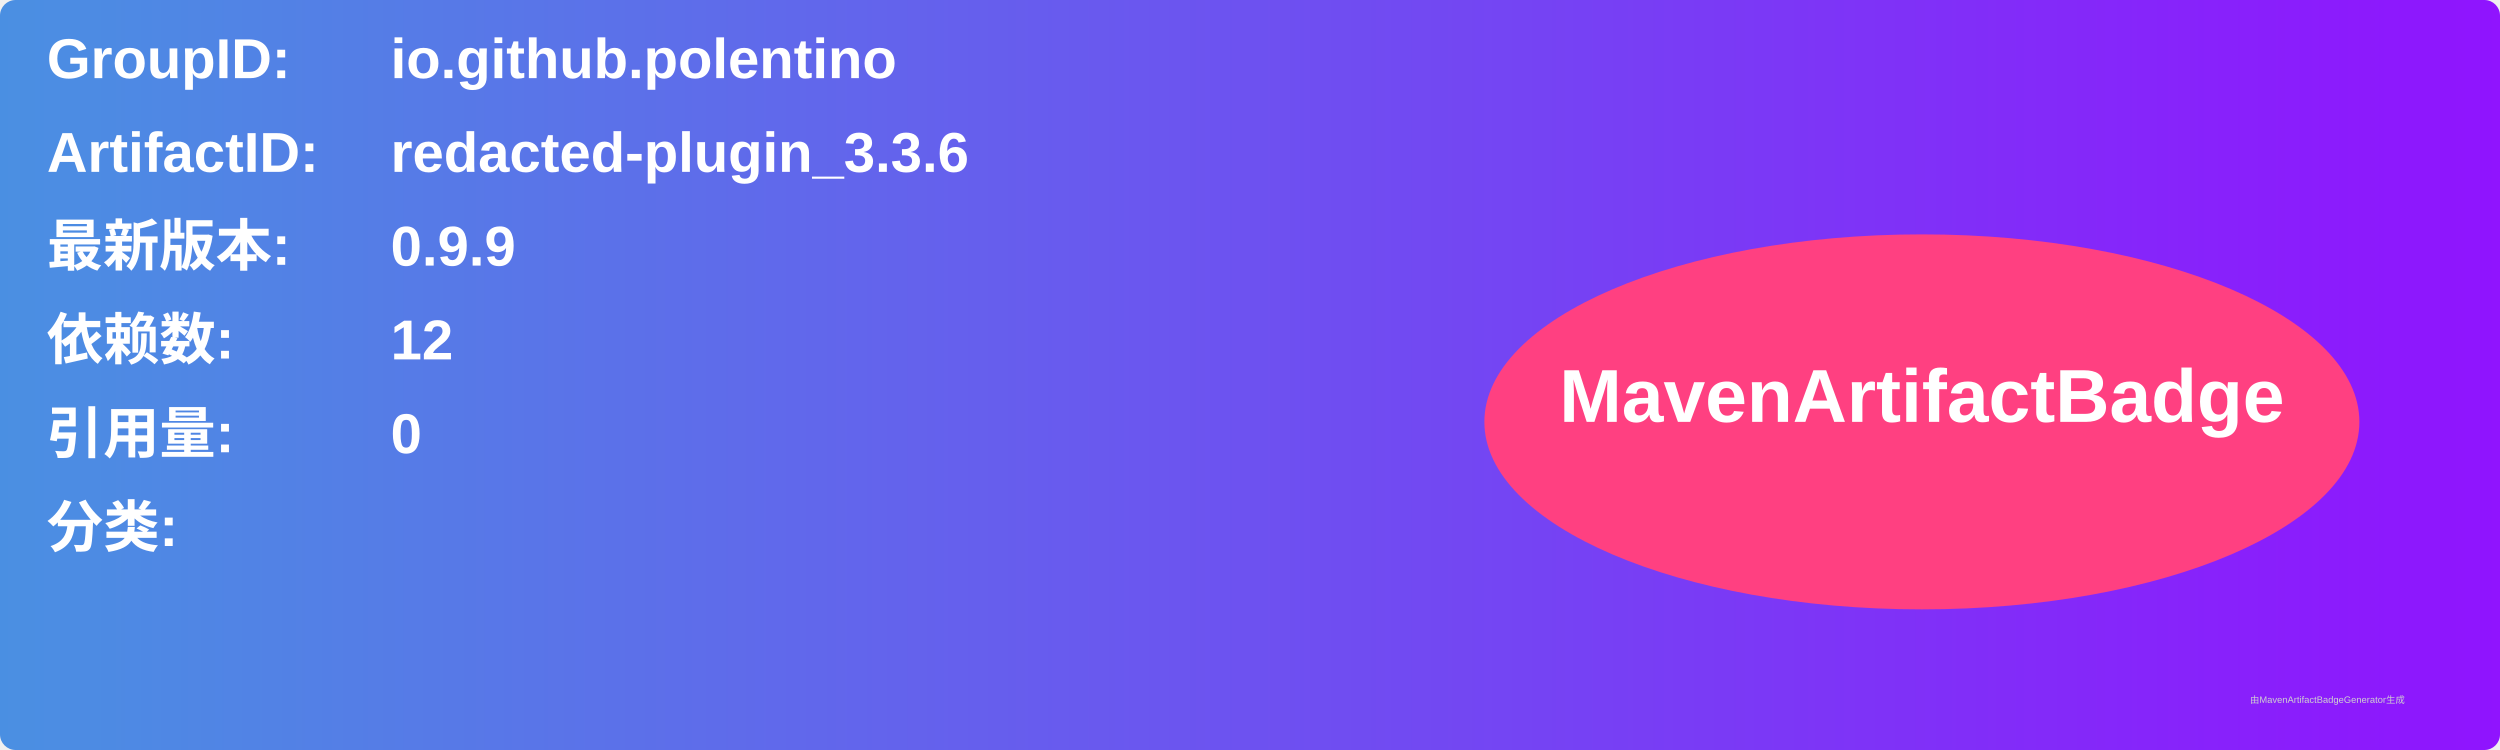
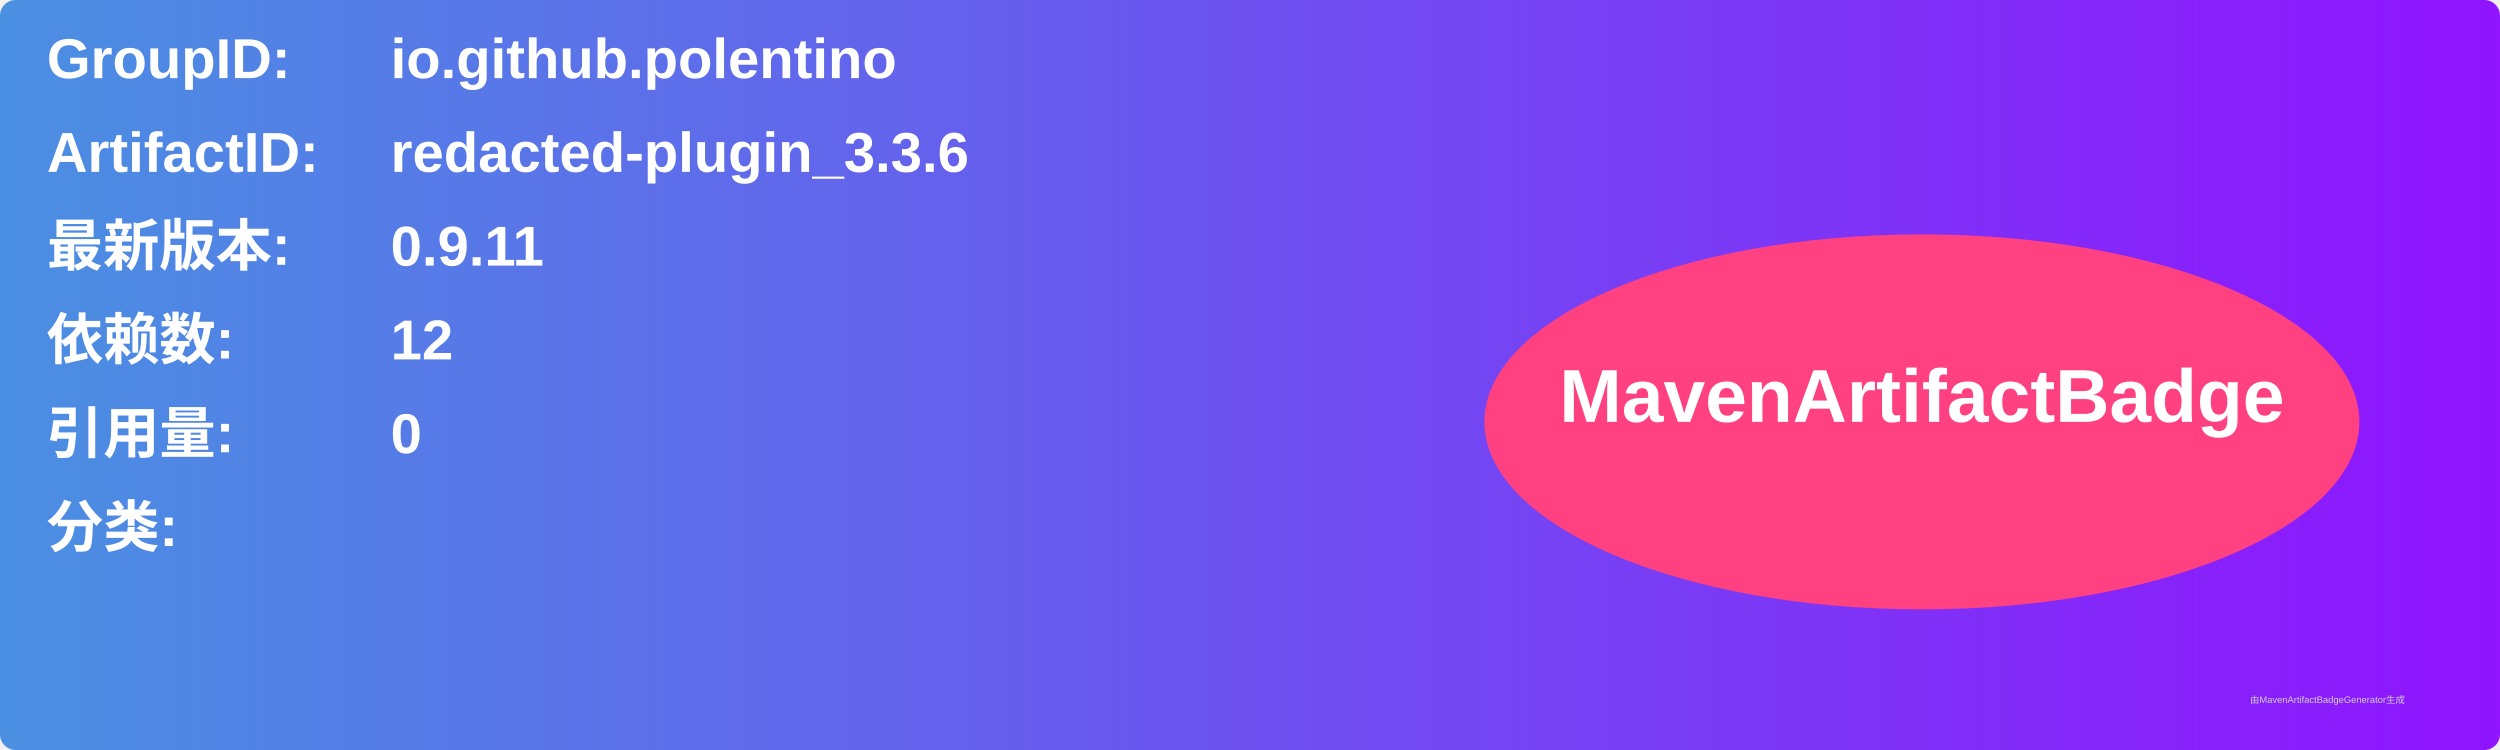
<svg xmlns="http://www.w3.org/2000/svg" width="800" height="240" viewBox="0 0 800 240">
  <linearGradient id="grad" x1="0%" y1="0%" x2="100%" y2="0%">
    <stop offset="0%" stop-color="#4a90e2" />
    <stop offset="100%" stop-color="#9013fe" />
  </linearGradient>
  <rect width="100%" height="100%" rx="5" ry="5" fill="url(#grad)" />
  <g transform="translate(15, 15)">
    <text x="0" y="10" font-family="Arial" font-size="18" fill="white" font-weight="bold" width="260">GroupID:</text>
    <text x="110" y="10" font-family="Arial" font-size="18" fill="white" font-weight="bold" width="460">io.github.polentino</text>
    <text x="0" y="40" font-family="Arial" font-size="18" fill="white" font-weight="bold" width="260">ArtifactID:</text>
    <text x="110" y="40" font-family="Arial" font-size="18" fill="white" font-weight="bold" width="460">redacted-plugin_3.3.6</text>
    <text x="0" y="70" font-family="Arial" font-size="18" fill="white" font-weight="bold">最新版本:</text>
    <text x="110" y="70" font-family="Arial" font-size="18" fill="white" font-weight="bold">
-       <tspan font-weight="bold">0.9.9</tspan>
+       <tspan font-weight="bold">0.9.11</tspan>
    </text>
    <text x="0" y="100" font-family="Arial" font-size="18" fill="white" font-weight="bold">依赖数: </text>
    <text x="110" y="100" font-family="Arial" font-size="18" fill="white">
      <tspan font-weight="bold">12</tspan>
    </text>
    <text x="0" y="130" font-family="Arial" font-size="18" fill="white" font-weight="bold">引用量: </text>
    <text x="110" y="130" font-family="Arial" font-size="18" fill="white">
      <tspan font-weight="bold">0</tspan>
    </text>
    <text x="0" y="160" font-family="Arial" font-size="18" fill="white" font-weight="bold">分类:</text>
    <text x="10" y="190" font-family="Arial" font-size="10" fill="white">
      <tspan font-weight="bold" />
    </text>
    <ellipse cx="600" cy="120" rx="140" ry="60" fill="#ff4081" />
    <text x="600" y="120" text-anchor="middle" font-family="Arial" font-size="24" fill="white" font-weight="bold">MavenArtifactBadge</text>
  </g>
  <text x="720" y="225" font-family="Arial" font-size="3" fill="#d0d0d0">由MavenArtifactBadgeGenerator生成</text>
</svg>
